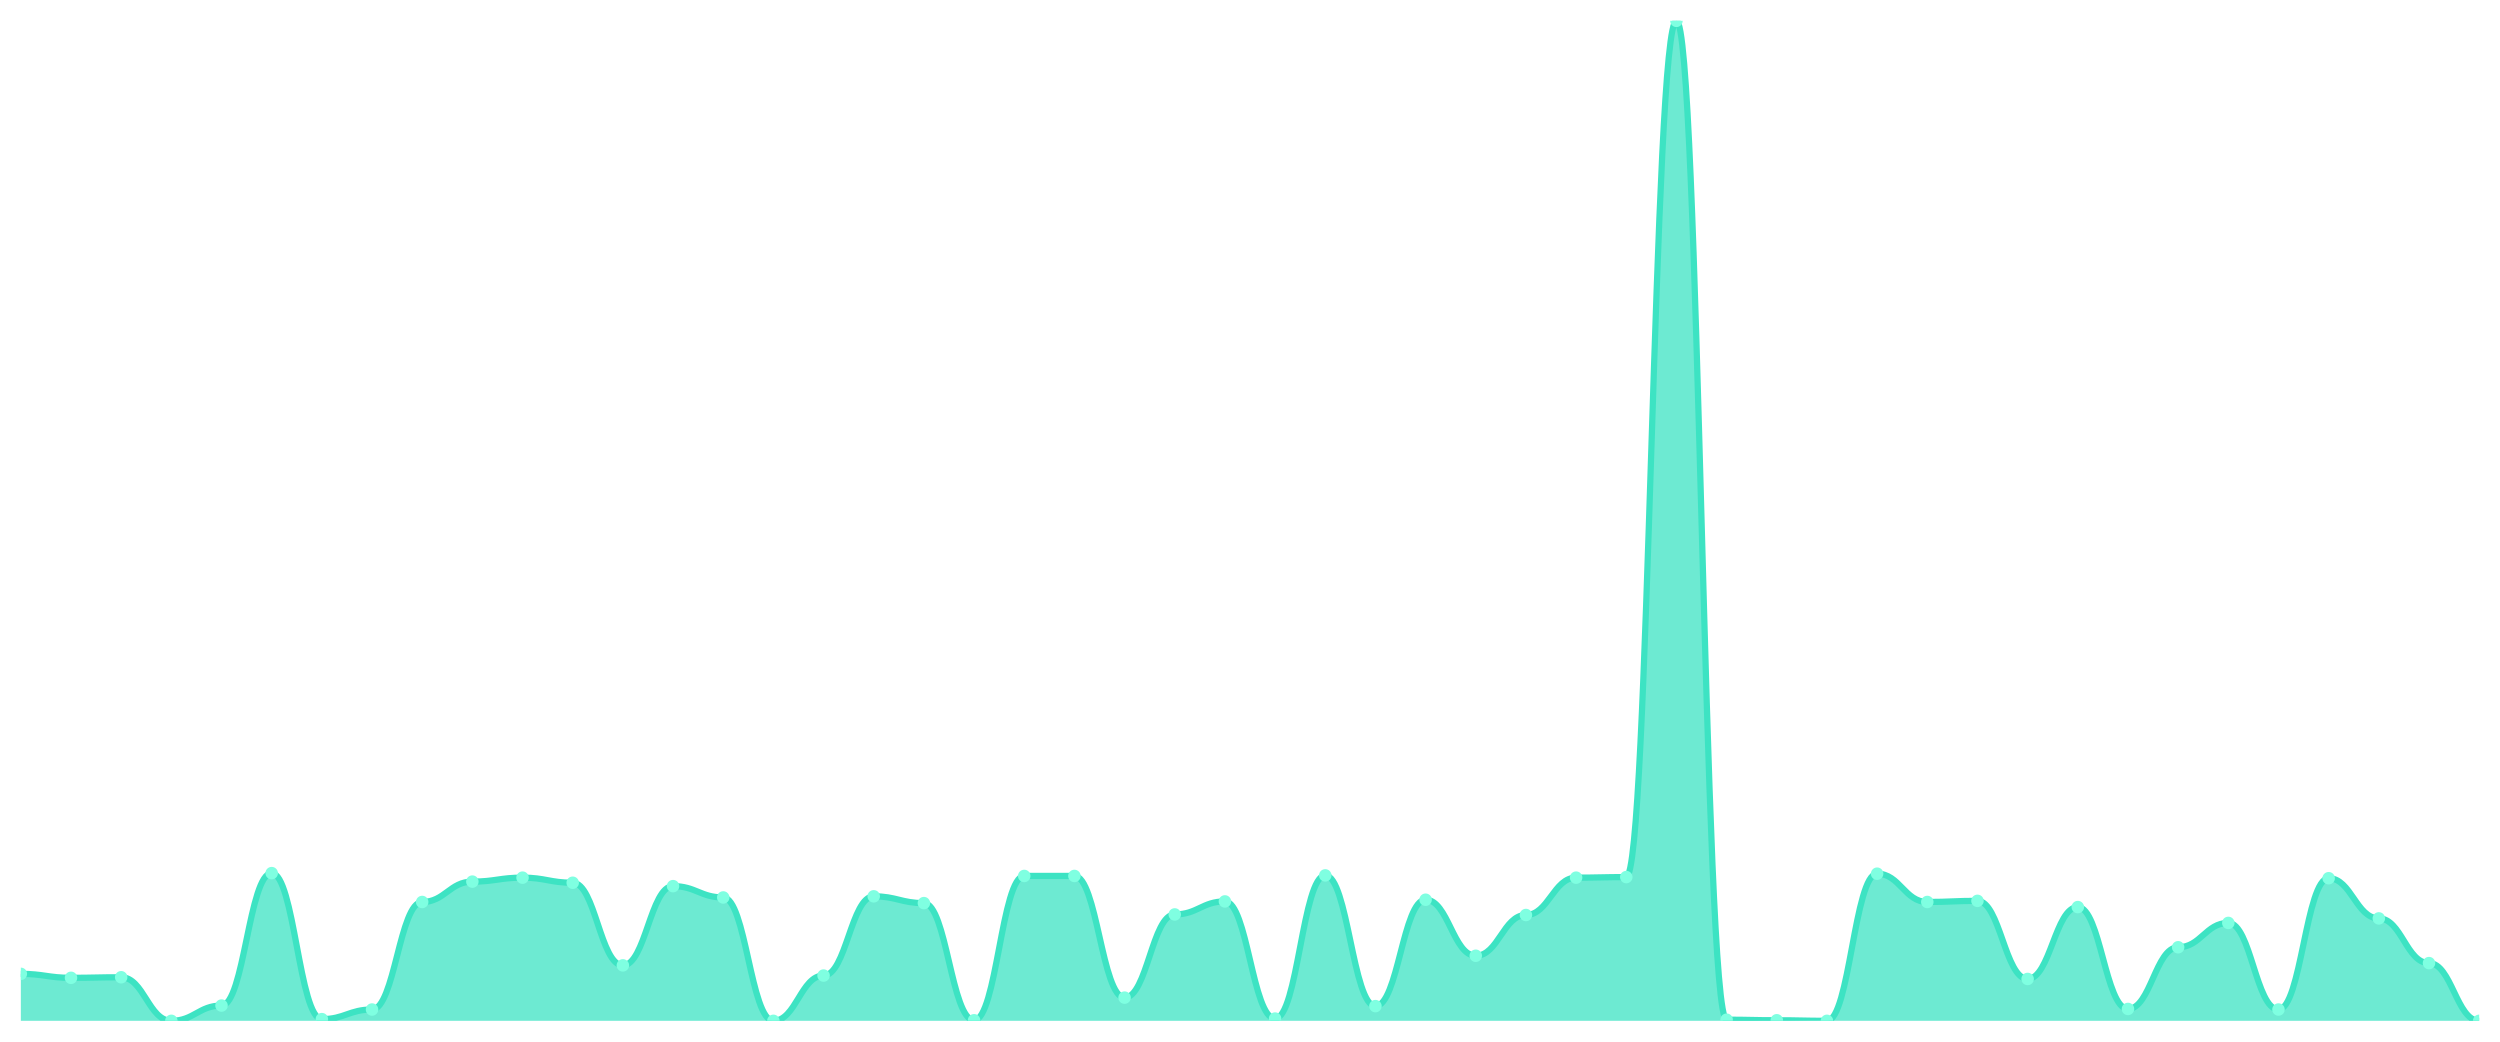
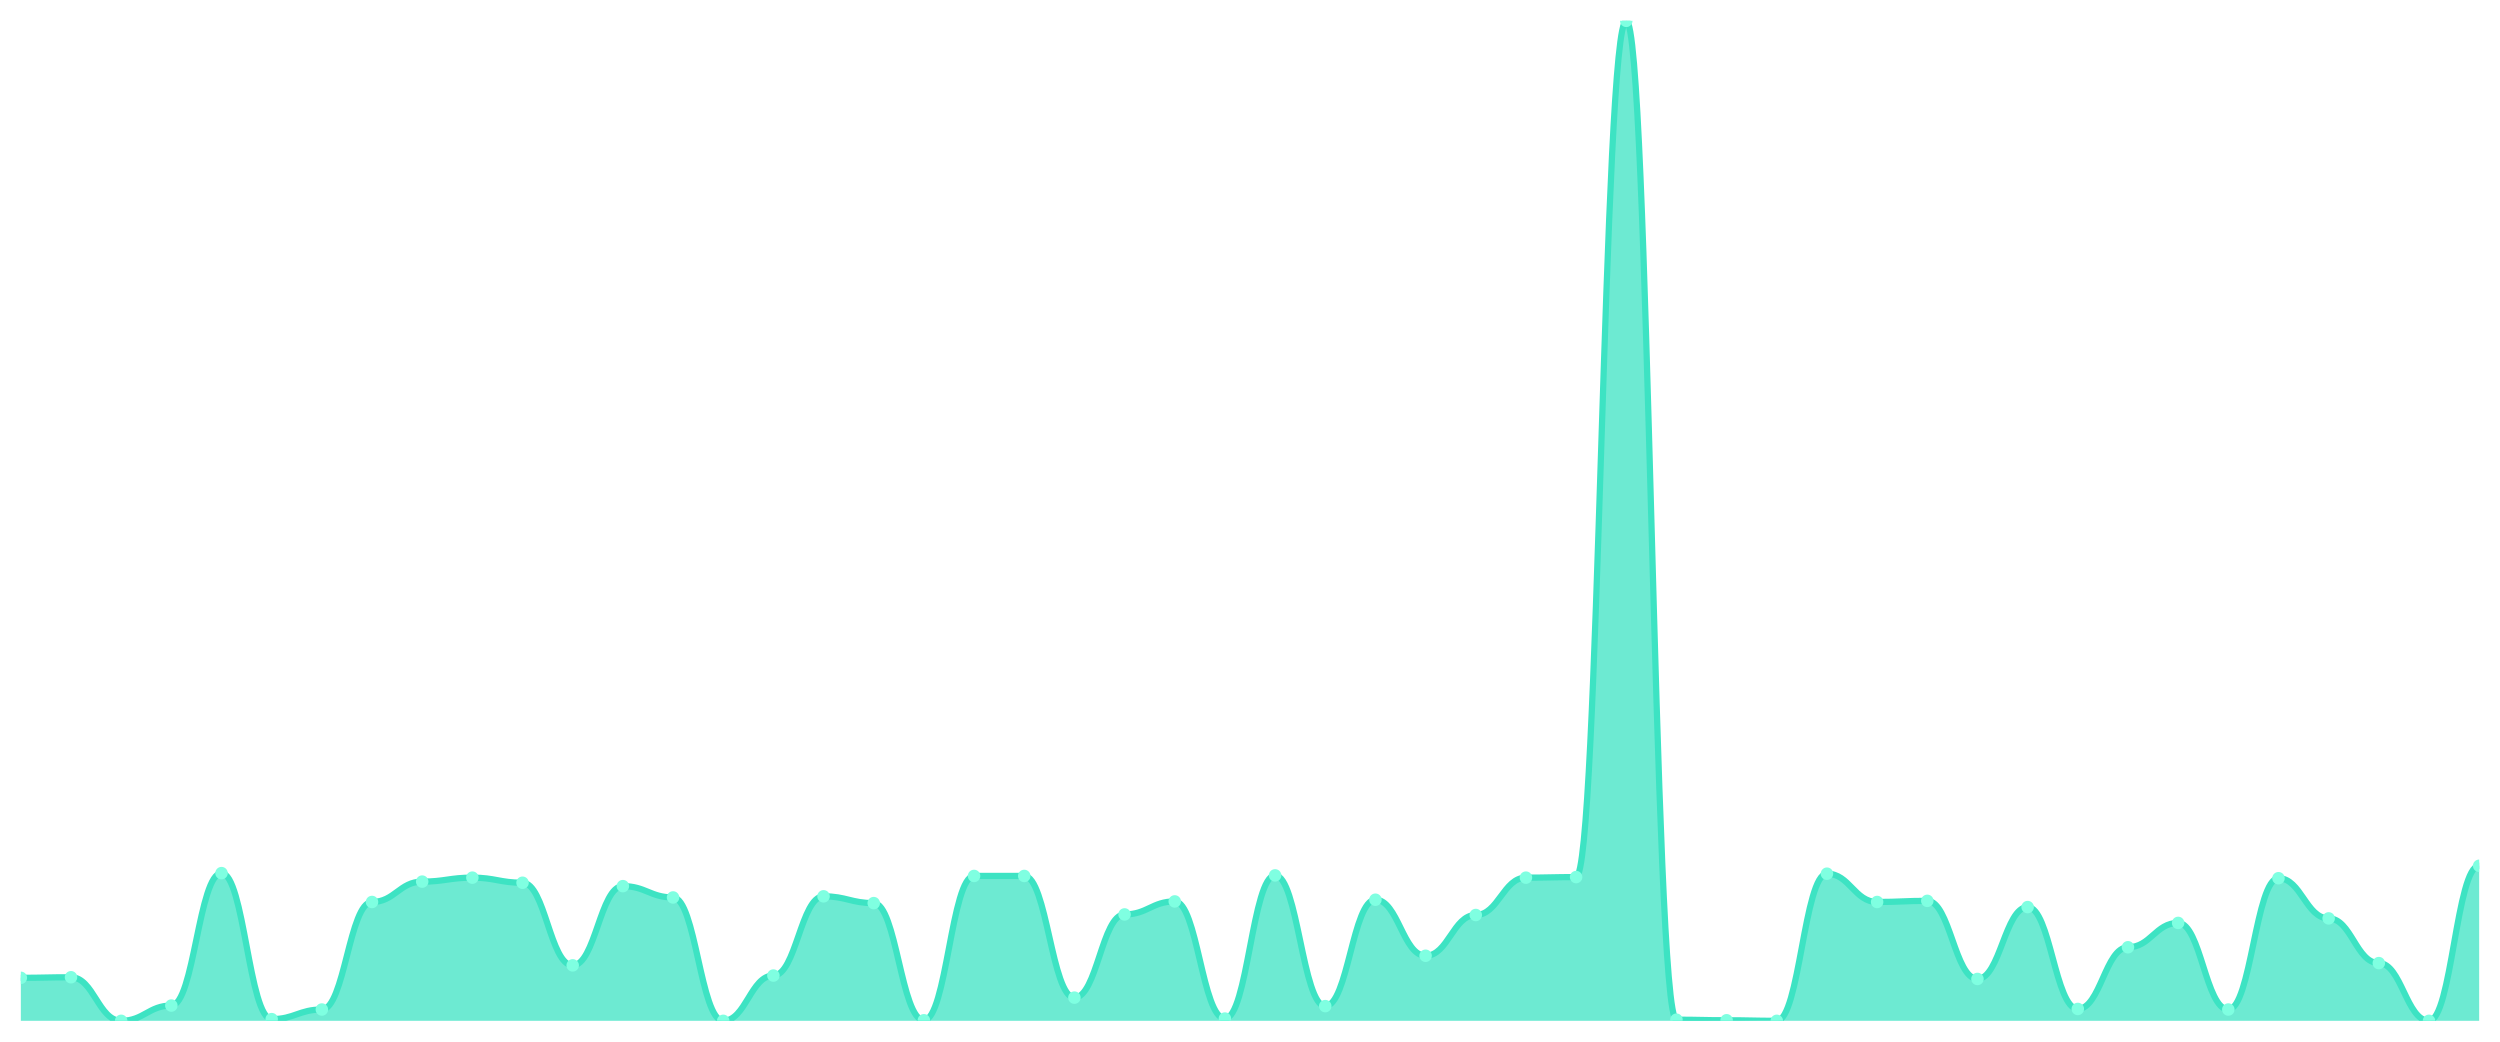
<svg xmlns="http://www.w3.org/2000/svg" viewBox="0 0 1200 500" width="1200" height="500">
  <defs>
    <clipPath id="c">
      <rect x="10" y="10" width="1180" height="480" />
    </clipPath>
  </defs>
  <rect width="1200" height="500" fill="none" />
  <g clip-path="url(#c)">
-     <path d="M 10,490 L 10,467.453 C 20.837,467.453 23.245,469.355 34.082,469.355 C 44.918,469.355 47.327,469.083 58.163,469.083 C 69,469.083 71.408,490 82.245,490 C 93.082,490 95.49,482.666 106.327,482.666 C 117.163,482.666 119.571,419.1 130.408,419.1 C 141.245,419.1 143.653,489.185 154.49,489.185 C 165.327,489.185 167.735,484.567 178.571,484.567 C 189.408,484.567 191.816,432.954 202.653,432.954 C 213.49,432.954 215.898,423.175 226.735,423.175 C 237.571,423.175 239.98,421.273 250.816,421.273 C 261.653,421.273 264.061,423.718 274.898,423.718 C 285.735,423.718 288.143,463.379 298.98,463.379 C 309.816,463.379 312.224,425.348 323.061,425.348 C 333.898,425.348 336.306,430.781 347.143,430.781 C 357.98,430.781 360.388,490 371.224,490 C 382.061,490 384.469,468.268 395.306,468.268 C 406.143,468.268 408.551,430.238 419.388,430.238 C 430.224,430.238 432.633,433.497 443.469,433.497 C 454.306,433.497 456.714,489.728 467.551,489.728 C 478.388,489.728 480.796,420.458 491.633,420.458 C 502.469,420.458 504.878,420.458 515.714,420.458 C 526.551,420.458 528.959,478.862 539.796,478.862 C 550.633,478.862 553.041,438.93 563.878,438.93 C 574.714,438.93 577.122,432.683 587.959,432.683 C 598.796,432.683 601.204,488.913 612.041,488.913 C 622.878,488.913 625.286,420.187 636.122,420.187 C 646.959,420.187 649.367,482.937 660.204,482.937 C 671.041,482.937 673.449,431.868 684.286,431.868 C 695.122,431.868 697.531,458.761 708.367,458.761 C 719.204,458.761 721.612,439.202 732.449,439.202 C 743.286,439.202 745.694,421.273 756.531,421.273 C 767.367,421.273 769.776,421.002 780.612,421.002 C 791.449,421.002 793.857,10 804.694,10 C 815.531,10 817.939,489.457 828.776,489.457 C 839.612,489.457 842.02,489.728 852.857,489.728 C 863.694,489.728 866.102,490 876.939,490 C 887.776,490 890.184,419.372 901.02,419.372 C 911.857,419.372 914.265,432.954 925.102,432.954 C 935.939,432.954 938.347,432.411 949.184,432.411 C 960.02,432.411 962.429,469.898 973.265,469.898 C 984.102,469.898 986.51,435.399 997.347,435.399 C 1008.184,435.399 1010.592,484.295 1021.429,484.295 C 1032.265,484.295 1034.673,454.686 1045.51,454.686 C 1056.347,454.686 1058.755,443.005 1069.592,443.005 C 1080.429,443.005 1082.837,484.567 1093.673,484.567 C 1104.51,484.567 1106.918,421.545 1117.755,421.545 C 1128.592,421.545 1131,440.832 1141.837,440.832 C 1152.673,440.832 1155.082,462.292 1165.918,462.292 C 1176.755,462.292 1179.163,490 1190,490 L 1190,490 Z" fill="rgba(61,227,195,0.75)" />
-     <path d="M 10,467.453 C 20.837,467.453 23.245,469.355 34.082,469.355 C 44.918,469.355 47.327,469.083 58.163,469.083 C 69,469.083 71.408,490 82.245,490 C 93.082,490 95.49,482.666 106.327,482.666 C 117.163,482.666 119.571,419.1 130.408,419.1 C 141.245,419.1 143.653,489.185 154.49,489.185 C 165.327,489.185 167.735,484.567 178.571,484.567 C 189.408,484.567 191.816,432.954 202.653,432.954 C 213.49,432.954 215.898,423.175 226.735,423.175 C 237.571,423.175 239.98,421.273 250.816,421.273 C 261.653,421.273 264.061,423.718 274.898,423.718 C 285.735,423.718 288.143,463.379 298.98,463.379 C 309.816,463.379 312.224,425.348 323.061,425.348 C 333.898,425.348 336.306,430.781 347.143,430.781 C 357.98,430.781 360.388,490 371.224,490 C 382.061,490 384.469,468.268 395.306,468.268 C 406.143,468.268 408.551,430.238 419.388,430.238 C 430.224,430.238 432.633,433.497 443.469,433.497 C 454.306,433.497 456.714,489.728 467.551,489.728 C 478.388,489.728 480.796,420.458 491.633,420.458 C 502.469,420.458 504.878,420.458 515.714,420.458 C 526.551,420.458 528.959,478.862 539.796,478.862 C 550.633,478.862 553.041,438.93 563.878,438.93 C 574.714,438.93 577.122,432.683 587.959,432.683 C 598.796,432.683 601.204,488.913 612.041,488.913 C 622.878,488.913 625.286,420.187 636.122,420.187 C 646.959,420.187 649.367,482.937 660.204,482.937 C 671.041,482.937 673.449,431.868 684.286,431.868 C 695.122,431.868 697.531,458.761 708.367,458.761 C 719.204,458.761 721.612,439.202 732.449,439.202 C 743.286,439.202 745.694,421.273 756.531,421.273 C 767.367,421.273 769.776,421.002 780.612,421.002 C 791.449,421.002 793.857,10 804.694,10 C 815.531,10 817.939,489.457 828.776,489.457 C 839.612,489.457 842.02,489.728 852.857,489.728 C 863.694,489.728 866.102,490 876.939,490 C 887.776,490 890.184,419.372 901.02,419.372 C 911.857,419.372 914.265,432.954 925.102,432.954 C 935.939,432.954 938.347,432.411 949.184,432.411 C 960.02,432.411 962.429,469.898 973.265,469.898 C 984.102,469.898 986.51,435.399 997.347,435.399 C 1008.184,435.399 1010.592,484.295 1021.429,484.295 C 1032.265,484.295 1034.673,454.686 1045.51,454.686 C 1056.347,454.686 1058.755,443.005 1069.592,443.005 C 1080.429,443.005 1082.837,484.567 1093.673,484.567 C 1104.51,484.567 1106.918,421.545 1117.755,421.545 C 1128.592,421.545 1131,440.832 1141.837,440.832 C 1152.673,440.832 1155.082,462.292 1165.918,462.292 C 1176.755,462.292 1179.163,490 1190,490" fill="none" stroke="#3de3c3" stroke-width="3" stroke-linecap="round" stroke-linejoin="round" />
-     <circle cx="10" cy="467.453" r="3" fill="#7fffe1" />
-     <circle cx="34.082" cy="469.355" r="3" fill="#7fffe1" />
-     <circle cx="58.163" cy="469.083" r="3" fill="#7fffe1" />
-     <circle cx="82.245" cy="490" r="3" fill="#7fffe1" />
-     <circle cx="106.327" cy="482.666" r="3" fill="#7fffe1" />
-     <circle cx="130.408" cy="419.1" r="3" fill="#7fffe1" />
-     <circle cx="154.49" cy="489.185" r="3" fill="#7fffe1" />
-     <circle cx="178.571" cy="484.567" r="3" fill="#7fffe1" />
-     <circle cx="202.653" cy="432.954" r="3" fill="#7fffe1" />
-     <circle cx="226.735" cy="423.175" r="3" fill="#7fffe1" />
-     <circle cx="250.816" cy="421.273" r="3" fill="#7fffe1" />
-     <circle cx="274.898" cy="423.718" r="3" fill="#7fffe1" />
-     <circle cx="298.98" cy="463.379" r="3" fill="#7fffe1" />
-     <circle cx="323.061" cy="425.348" r="3" fill="#7fffe1" />
-     <circle cx="347.143" cy="430.781" r="3" fill="#7fffe1" />
-     <circle cx="371.224" cy="490" r="3" fill="#7fffe1" />
-     <circle cx="395.306" cy="468.268" r="3" fill="#7fffe1" />
-     <circle cx="419.388" cy="430.238" r="3" fill="#7fffe1" />
-     <circle cx="443.469" cy="433.497" r="3" fill="#7fffe1" />
-     <circle cx="467.551" cy="489.728" r="3" fill="#7fffe1" />
+     <path d="M 10,490 L 10,469.355 C 20.837,469.355 23.245,469.083 34.082,469.083 C 44.918,469.083 47.327,490 58.163,490 C 69,490 71.408,482.666 82.245,482.666 C 93.082,482.666 95.49,419.1 106.327,419.1 C 117.163,419.1 119.571,489.185 130.408,489.185 C 141.245,489.185 143.653,484.567 154.49,484.567 C 165.327,484.567 167.735,432.954 178.571,432.954 C 189.408,432.954 191.816,423.175 202.653,423.175 C 213.49,423.175 215.898,421.273 226.735,421.273 C 237.571,421.273 239.98,423.718 250.816,423.718 C 261.653,423.718 264.061,463.379 274.898,463.379 C 285.735,463.379 288.143,425.348 298.98,425.348 C 309.816,425.348 312.224,430.781 323.061,430.781 C 333.898,430.781 336.306,490 347.143,490 C 357.98,490 360.388,468.268 371.224,468.268 C 382.061,468.268 384.469,430.238 395.306,430.238 C 406.143,430.238 408.551,433.497 419.388,433.497 C 430.224,433.497 432.633,489.728 443.469,489.728 C 454.306,489.728 456.714,420.458 467.551,420.458 C 478.388,420.458 480.796,420.458 491.633,420.458 C 502.469,420.458 504.878,478.862 515.714,478.862 C 526.551,478.862 528.959,438.93 539.796,438.93 C 550.633,438.93 553.041,432.683 563.878,432.683 C 574.714,432.683 577.122,488.913 587.959,488.913 C 598.796,488.913 601.204,420.187 612.041,420.187 C 622.878,420.187 625.286,482.937 636.122,482.937 C 646.959,482.937 649.367,431.868 660.204,431.868 C 671.041,431.868 673.449,458.761 684.286,458.761 C 695.122,458.761 697.531,439.202 708.367,439.202 C 719.204,439.202 721.612,421.273 732.449,421.273 C 743.286,421.273 745.694,421.002 756.531,421.002 C 767.367,421.002 769.776,10 780.612,10 C 791.449,10 793.857,489.457 804.694,489.457 C 815.531,489.457 817.939,489.728 828.776,489.728 C 839.612,489.728 842.02,490 852.857,490 C 863.694,490 866.102,419.372 876.939,419.372 C 887.776,419.372 890.184,432.954 901.02,432.954 C 911.857,432.954 914.265,432.411 925.102,432.411 C 935.939,432.411 938.347,469.898 949.184,469.898 C 960.02,469.898 962.429,435.399 973.265,435.399 C 984.102,435.399 986.51,484.295 997.347,484.295 C 1008.184,484.295 1010.592,454.686 1021.429,454.686 C 1032.265,454.686 1034.673,443.005 1045.51,443.005 C 1056.347,443.005 1058.755,484.567 1069.592,484.567 C 1080.429,484.567 1082.837,421.545 1093.673,421.545 C 1104.51,421.545 1106.918,440.832 1117.755,440.832 C 1128.592,440.832 1131,462.292 1141.837,462.292 C 1152.673,462.292 1155.082,490 1165.918,490 C 1176.755,490 1179.163,415.569 1190,415.569 L 1190,490 Z" fill="rgba(61,227,195,0.75)" />
+     <path d="M 10,469.355 C 20.837,469.355 23.245,469.083 34.082,469.083 C 44.918,469.083 47.327,490 58.163,490 C 69,490 71.408,482.666 82.245,482.666 C 93.082,482.666 95.49,419.1 106.327,419.1 C 117.163,419.1 119.571,489.185 130.408,489.185 C 141.245,489.185 143.653,484.567 154.49,484.567 C 165.327,484.567 167.735,432.954 178.571,432.954 C 189.408,432.954 191.816,423.175 202.653,423.175 C 213.49,423.175 215.898,421.273 226.735,421.273 C 237.571,421.273 239.98,423.718 250.816,423.718 C 261.653,423.718 264.061,463.379 274.898,463.379 C 285.735,463.379 288.143,425.348 298.98,425.348 C 309.816,425.348 312.224,430.781 323.061,430.781 C 333.898,430.781 336.306,490 347.143,490 C 357.98,490 360.388,468.268 371.224,468.268 C 382.061,468.268 384.469,430.238 395.306,430.238 C 406.143,430.238 408.551,433.497 419.388,433.497 C 430.224,433.497 432.633,489.728 443.469,489.728 C 454.306,489.728 456.714,420.458 467.551,420.458 C 478.388,420.458 480.796,420.458 491.633,420.458 C 502.469,420.458 504.878,478.862 515.714,478.862 C 526.551,478.862 528.959,438.93 539.796,438.93 C 550.633,438.93 553.041,432.683 563.878,432.683 C 574.714,432.683 577.122,488.913 587.959,488.913 C 598.796,488.913 601.204,420.187 612.041,420.187 C 622.878,420.187 625.286,482.937 636.122,482.937 C 646.959,482.937 649.367,431.868 660.204,431.868 C 671.041,431.868 673.449,458.761 684.286,458.761 C 695.122,458.761 697.531,439.202 708.367,439.202 C 719.204,439.202 721.612,421.273 732.449,421.273 C 743.286,421.273 745.694,421.002 756.531,421.002 C 767.367,421.002 769.776,10 780.612,10 C 791.449,10 793.857,489.457 804.694,489.457 C 815.531,489.457 817.939,489.728 828.776,489.728 C 839.612,489.728 842.02,490 852.857,490 C 863.694,490 866.102,419.372 876.939,419.372 C 887.776,419.372 890.184,432.954 901.02,432.954 C 911.857,432.954 914.265,432.411 925.102,432.411 C 935.939,432.411 938.347,469.898 949.184,469.898 C 960.02,469.898 962.429,435.399 973.265,435.399 C 984.102,435.399 986.51,484.295 997.347,484.295 C 1008.184,484.295 1010.592,454.686 1021.429,454.686 C 1032.265,454.686 1034.673,443.005 1045.51,443.005 C 1056.347,443.005 1058.755,484.567 1069.592,484.567 C 1080.429,484.567 1082.837,421.545 1093.673,421.545 C 1104.51,421.545 1106.918,440.832 1117.755,440.832 C 1128.592,440.832 1131,462.292 1141.837,462.292 C 1152.673,462.292 1155.082,490 1165.918,490 C 1176.755,490 1179.163,415.569 1190,415.569" fill="none" stroke="#3de3c3" stroke-width="3" stroke-linecap="round" stroke-linejoin="round" />
+     <circle cx="10" cy="469.355" r="3" fill="#7fffe1" />
+     <circle cx="34.082" cy="469.083" r="3" fill="#7fffe1" />
+     <circle cx="58.163" cy="490" r="3" fill="#7fffe1" />
+     <circle cx="82.245" cy="482.666" r="3" fill="#7fffe1" />
+     <circle cx="106.327" cy="419.1" r="3" fill="#7fffe1" />
+     <circle cx="130.408" cy="489.185" r="3" fill="#7fffe1" />
+     <circle cx="154.49" cy="484.567" r="3" fill="#7fffe1" />
+     <circle cx="178.571" cy="432.954" r="3" fill="#7fffe1" />
+     <circle cx="202.653" cy="423.175" r="3" fill="#7fffe1" />
+     <circle cx="226.735" cy="421.273" r="3" fill="#7fffe1" />
+     <circle cx="250.816" cy="423.718" r="3" fill="#7fffe1" />
+     <circle cx="274.898" cy="463.379" r="3" fill="#7fffe1" />
+     <circle cx="298.98" cy="425.348" r="3" fill="#7fffe1" />
+     <circle cx="323.061" cy="430.781" r="3" fill="#7fffe1" />
+     <circle cx="347.143" cy="490" r="3" fill="#7fffe1" />
+     <circle cx="371.224" cy="468.268" r="3" fill="#7fffe1" />
+     <circle cx="395.306" cy="430.238" r="3" fill="#7fffe1" />
+     <circle cx="419.388" cy="433.497" r="3" fill="#7fffe1" />
+     <circle cx="443.469" cy="489.728" r="3" fill="#7fffe1" />
+     <circle cx="467.551" cy="420.458" r="3" fill="#7fffe1" />
    <circle cx="491.633" cy="420.458" r="3" fill="#7fffe1" />
-     <circle cx="515.714" cy="420.458" r="3" fill="#7fffe1" />
-     <circle cx="539.796" cy="478.862" r="3" fill="#7fffe1" />
-     <circle cx="563.878" cy="438.93" r="3" fill="#7fffe1" />
-     <circle cx="587.959" cy="432.683" r="3" fill="#7fffe1" />
-     <circle cx="612.041" cy="488.913" r="3" fill="#7fffe1" />
-     <circle cx="636.122" cy="420.187" r="3" fill="#7fffe1" />
-     <circle cx="660.204" cy="482.937" r="3" fill="#7fffe1" />
-     <circle cx="684.286" cy="431.868" r="3" fill="#7fffe1" />
-     <circle cx="708.367" cy="458.761" r="3" fill="#7fffe1" />
-     <circle cx="732.449" cy="439.202" r="3" fill="#7fffe1" />
-     <circle cx="756.531" cy="421.273" r="3" fill="#7fffe1" />
-     <circle cx="780.612" cy="421.002" r="3" fill="#7fffe1" />
-     <circle cx="804.694" cy="10" r="3" fill="#7fffe1" />
-     <circle cx="828.776" cy="489.457" r="3" fill="#7fffe1" />
-     <circle cx="852.857" cy="489.728" r="3" fill="#7fffe1" />
-     <circle cx="876.939" cy="490" r="3" fill="#7fffe1" />
-     <circle cx="901.02" cy="419.372" r="3" fill="#7fffe1" />
-     <circle cx="925.102" cy="432.954" r="3" fill="#7fffe1" />
-     <circle cx="949.184" cy="432.411" r="3" fill="#7fffe1" />
-     <circle cx="973.265" cy="469.898" r="3" fill="#7fffe1" />
-     <circle cx="997.347" cy="435.399" r="3" fill="#7fffe1" />
-     <circle cx="1021.429" cy="484.295" r="3" fill="#7fffe1" />
-     <circle cx="1045.51" cy="454.686" r="3" fill="#7fffe1" />
-     <circle cx="1069.592" cy="443.005" r="3" fill="#7fffe1" />
-     <circle cx="1093.673" cy="484.567" r="3" fill="#7fffe1" />
-     <circle cx="1117.755" cy="421.545" r="3" fill="#7fffe1" />
-     <circle cx="1141.837" cy="440.832" r="3" fill="#7fffe1" />
-     <circle cx="1165.918" cy="462.292" r="3" fill="#7fffe1" />
-     <circle cx="1190" cy="490" r="3" fill="#7fffe1" />
+     <circle cx="515.714" cy="478.862" r="3" fill="#7fffe1" />
+     <circle cx="539.796" cy="438.93" r="3" fill="#7fffe1" />
+     <circle cx="563.878" cy="432.683" r="3" fill="#7fffe1" />
+     <circle cx="587.959" cy="488.913" r="3" fill="#7fffe1" />
+     <circle cx="612.041" cy="420.187" r="3" fill="#7fffe1" />
+     <circle cx="636.122" cy="482.937" r="3" fill="#7fffe1" />
+     <circle cx="660.204" cy="431.868" r="3" fill="#7fffe1" />
+     <circle cx="684.286" cy="458.761" r="3" fill="#7fffe1" />
+     <circle cx="708.367" cy="439.202" r="3" fill="#7fffe1" />
+     <circle cx="732.449" cy="421.273" r="3" fill="#7fffe1" />
+     <circle cx="756.531" cy="421.002" r="3" fill="#7fffe1" />
+     <circle cx="780.612" cy="10" r="3" fill="#7fffe1" />
+     <circle cx="804.694" cy="489.457" r="3" fill="#7fffe1" />
+     <circle cx="828.776" cy="489.728" r="3" fill="#7fffe1" />
+     <circle cx="852.857" cy="490" r="3" fill="#7fffe1" />
+     <circle cx="876.939" cy="419.372" r="3" fill="#7fffe1" />
+     <circle cx="901.02" cy="432.954" r="3" fill="#7fffe1" />
+     <circle cx="925.102" cy="432.411" r="3" fill="#7fffe1" />
+     <circle cx="949.184" cy="469.898" r="3" fill="#7fffe1" />
+     <circle cx="973.265" cy="435.399" r="3" fill="#7fffe1" />
+     <circle cx="997.347" cy="484.295" r="3" fill="#7fffe1" />
+     <circle cx="1021.429" cy="454.686" r="3" fill="#7fffe1" />
+     <circle cx="1045.51" cy="443.005" r="3" fill="#7fffe1" />
+     <circle cx="1069.592" cy="484.567" r="3" fill="#7fffe1" />
+     <circle cx="1093.673" cy="421.545" r="3" fill="#7fffe1" />
+     <circle cx="1117.755" cy="440.832" r="3" fill="#7fffe1" />
+     <circle cx="1141.837" cy="462.292" r="3" fill="#7fffe1" />
+     <circle cx="1165.918" cy="490" r="3" fill="#7fffe1" />
+     <circle cx="1190" cy="415.569" r="3" fill="#7fffe1" />
  </g>
</svg>
